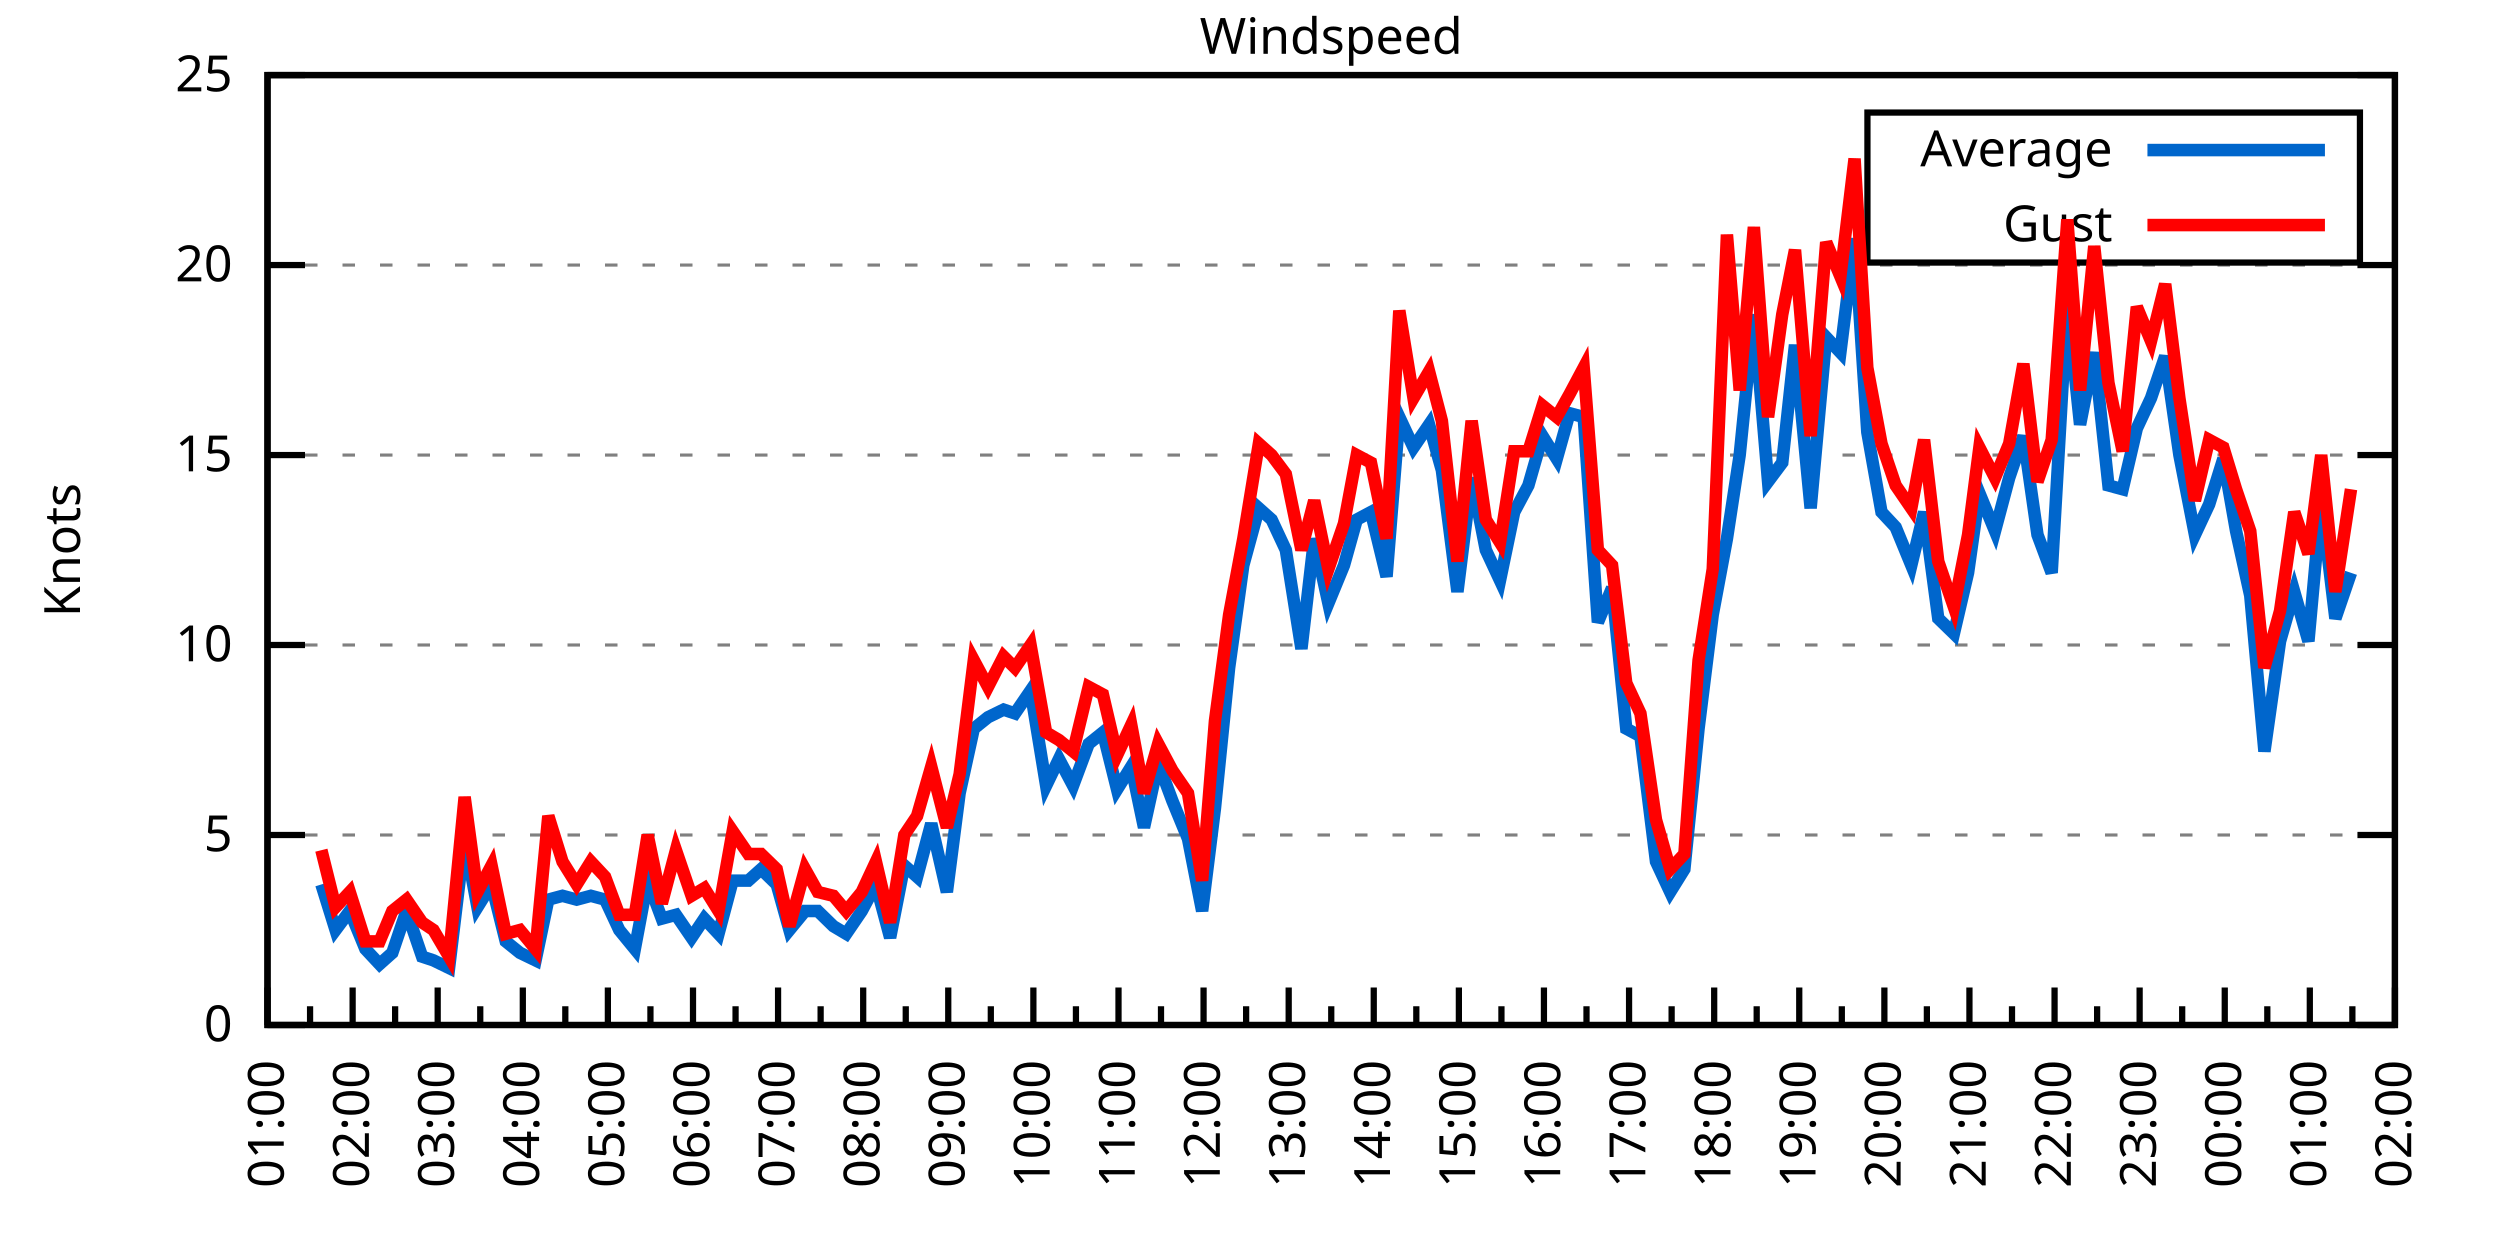
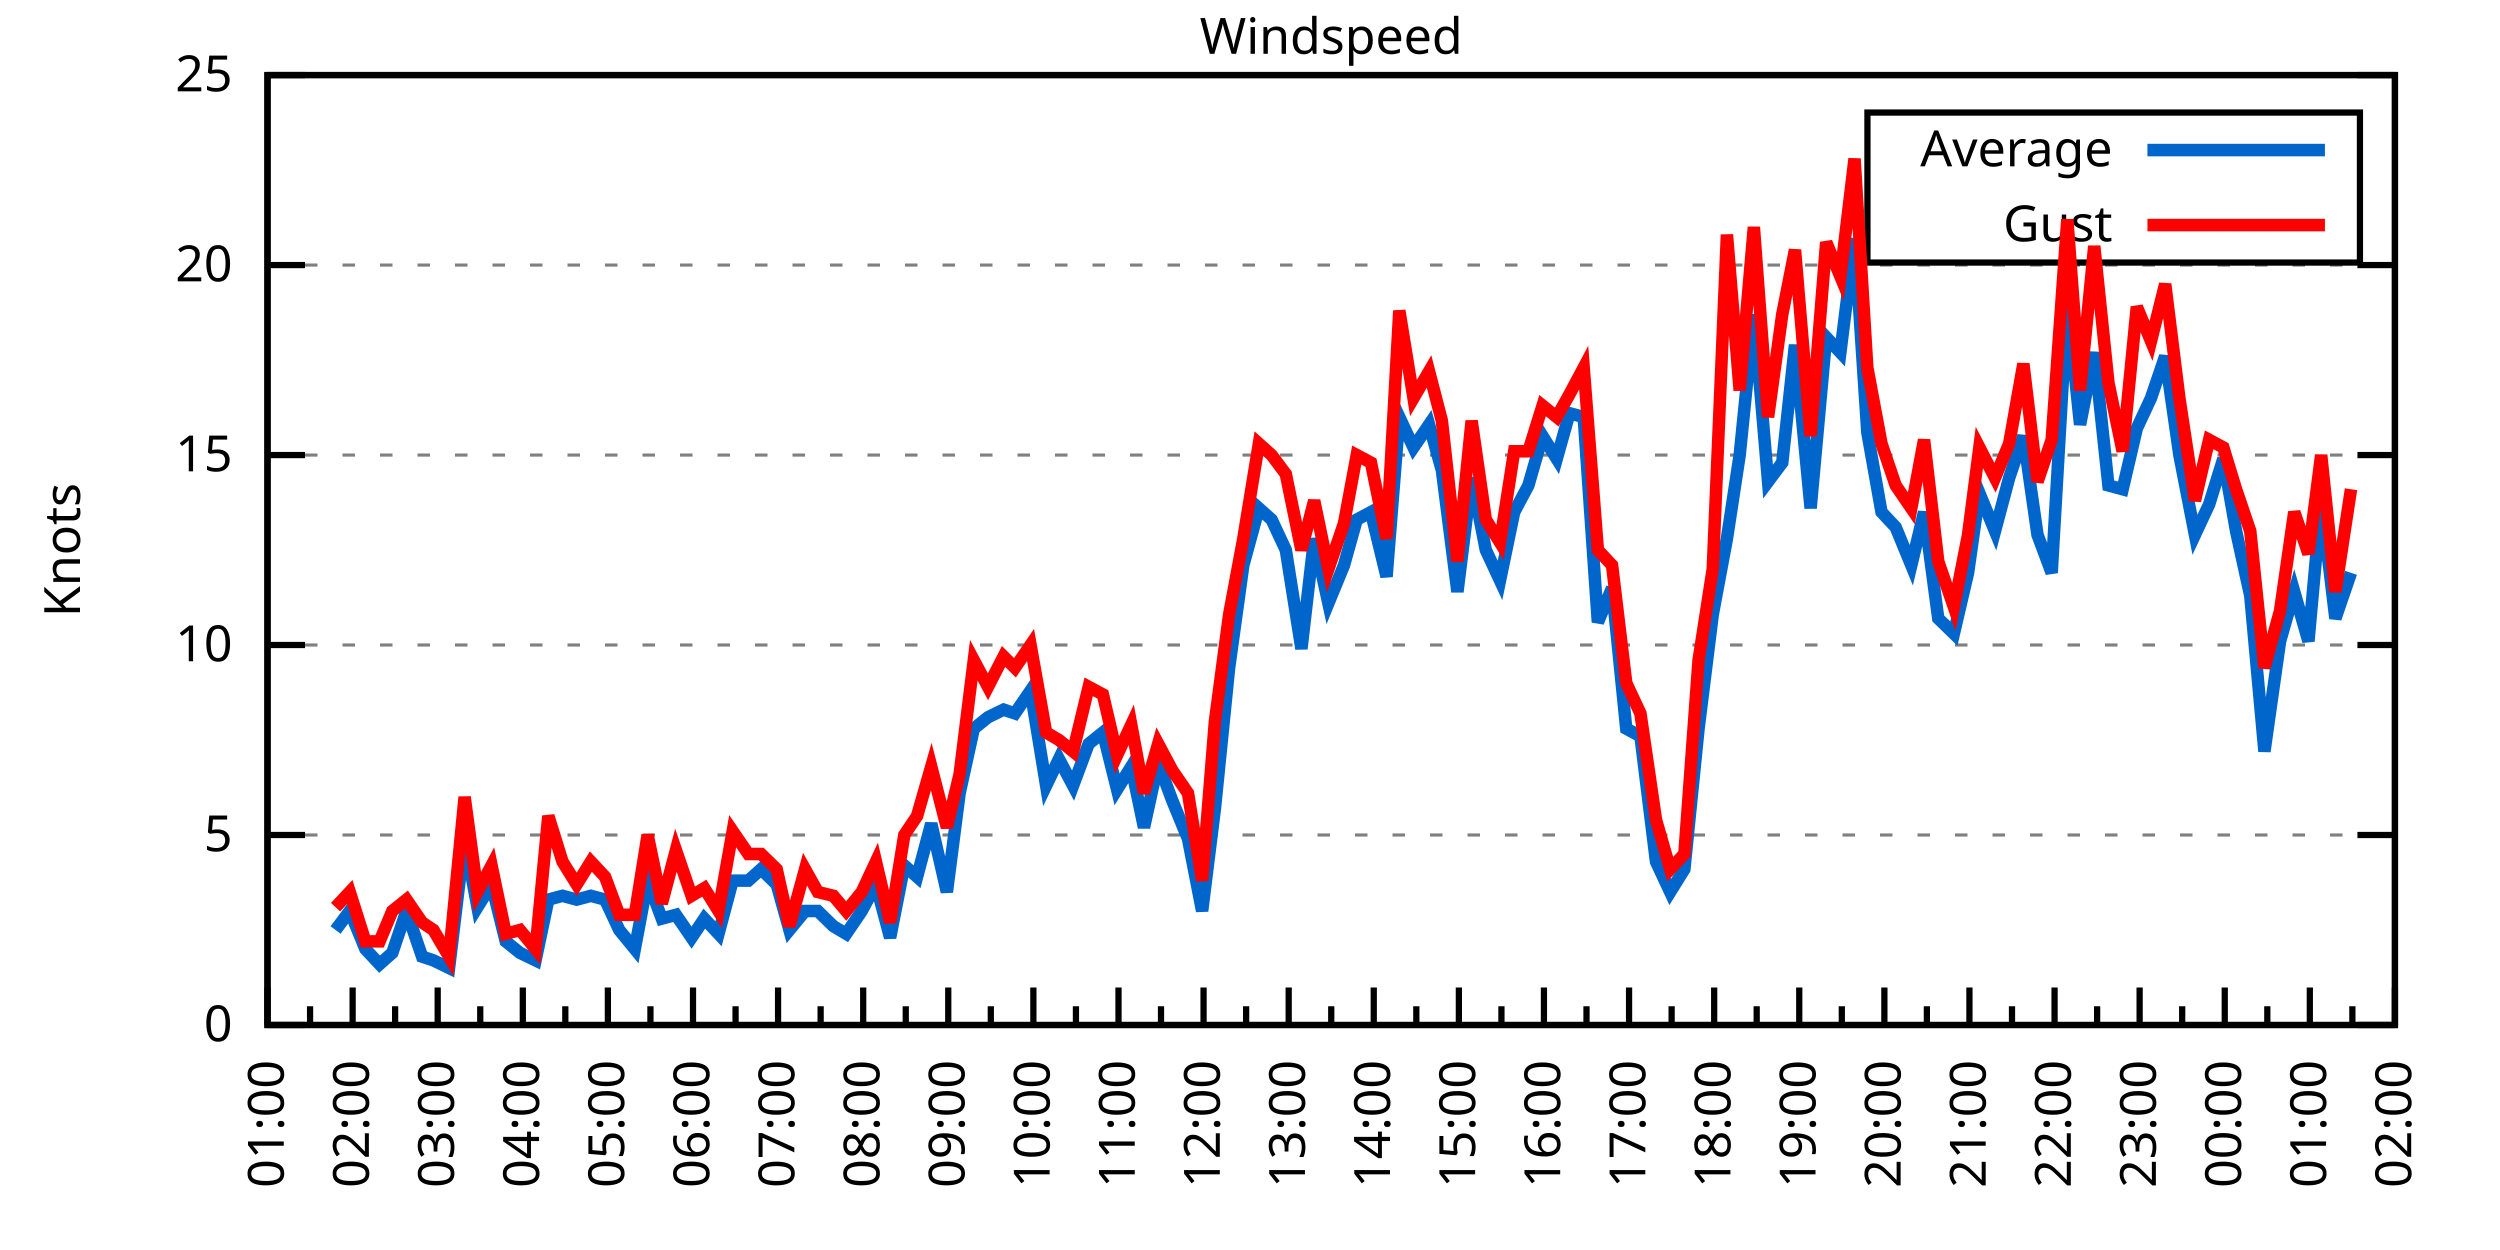
<svg xmlns="http://www.w3.org/2000/svg" xmlns:xlink="http://www.w3.org/1999/xlink" width="400" height="200" viewBox="0 0 400 200">
  <g id="gnuplot_canvas">
    <rect x="0" y="0" width="400" height="200" fill="none" />
    <defs>
      <circle id="gpDot" r="0.5" stroke-width="0.5" stroke="currentColor" />
      <path id="gpPt0" stroke-width="0.333" stroke="currentColor" d="M-1,0 h2 M0,-1 v2" />
      <path id="gpPt1" stroke-width="0.333" stroke="currentColor" d="M-1,-1 L1,1 M1,-1 L-1,1" />
      <path id="gpPt2" stroke-width="0.333" stroke="currentColor" d="M-1,0 L1,0 M0,-1 L0,1 M-1,-1 L1,1 M-1,1 L1,-1" />
      <rect id="gpPt3" stroke-width="0.333" stroke="currentColor" x="-1" y="-1" width="2" height="2" />
      <rect id="gpPt4" stroke-width="0.333" stroke="currentColor" fill="currentColor" x="-1" y="-1" width="2" height="2" />
      <circle id="gpPt5" stroke-width="0.333" stroke="currentColor" cx="0" cy="0" r="1" />
      <use xlink:href="#gpPt5" id="gpPt6" fill="currentColor" stroke="none" />
      <path id="gpPt7" stroke-width="0.333" stroke="currentColor" d="M0,-1.33 L-1.33,0.67 L1.33,0.67 z" />
      <use xlink:href="#gpPt7" id="gpPt8" fill="currentColor" stroke="none" />
      <use xlink:href="#gpPt7" id="gpPt9" stroke="currentColor" transform="rotate(180)" />
      <use xlink:href="#gpPt9" id="gpPt10" fill="currentColor" stroke="none" />
      <use xlink:href="#gpPt3" id="gpPt11" stroke="currentColor" transform="rotate(45)" />
      <use xlink:href="#gpPt11" id="gpPt12" fill="currentColor" stroke="none" />
      <path id="gpPt13" stroke-width="0.333" stroke="currentColor" d="M0,1.330 L1.265,0.411 L0.782,-1.067 L-0.782,-1.076 L-1.265,0.411 z" />
      <use xlink:href="#gpPt13" id="gpPt14" fill="currentColor" stroke="none" />
      <filter id="textbox" filterUnits="objectBoundingBox" x="0" y="0" height="1" width="1">
        <feFlood flood-color="white" flood-opacity="1" result="bgnd" />
        <feComposite in="SourceGraphic" in2="bgnd" operator="atop" />
      </filter>
      <filter id="greybox" filterUnits="objectBoundingBox" x="0" y="0" height="1" width="1">
        <feFlood flood-color="lightgrey" flood-opacity="1" result="grey" />
        <feComposite in="SourceGraphic" in2="grey" operator="atop" />
      </filter>
    </defs>
    <g fill="none" color="white" stroke="currentColor" stroke-width="1.00" stroke-linecap="butt" stroke-linejoin="miter">
</g>
    <g fill="none" color="black" stroke="currentColor" stroke-width="1.00" stroke-linecap="butt" stroke-linejoin="miter">
      <g stroke="none" shape-rendering="crispEdges">
        <polygon fill="rgb(255, 255, 255)" points="42.80,164.00 383.18,164.00 383.18,12.02 42.80,12.02 " />
      </g>
    </g>
    <g fill="none" color="black" stroke="currentColor" stroke-width="1.00" stroke-linecap="butt" stroke-linejoin="miter">
</g>
    <g fill="none" color="black" stroke="black" stroke-width="0.50" stroke-linecap="butt" stroke-linejoin="miter">
</g>
    <g fill="none" color="gray" stroke="currentColor" stroke-width="0.50" stroke-linecap="butt" stroke-linejoin="miter">
      <path stroke="gray" stroke-dasharray="2,4" class="gridline" d="M42.80,164.00 L383.19,164.00  " />
    </g>
    <g fill="none" color="gray" stroke="gray" stroke-width="1.00" stroke-linecap="butt" stroke-linejoin="miter">
</g>
    <g fill="none" color="black" stroke="currentColor" stroke-width="1.00" stroke-linecap="butt" stroke-linejoin="miter">
      <path stroke="black" d="M42.80,164.00 L48.80,164.00 M383.19,164.00 L377.19,164.00  " />
      <g transform="translate(37.20,166.60)" stroke="none" fill="black" font-family="Sans" font-size="8.00" text-anchor="end">
        <text>
          <tspan font-family="Sans"> 0</tspan>
        </text>
      </g>
    </g>
    <g fill="none" color="black" stroke="currentColor" stroke-width="1.00" stroke-linecap="butt" stroke-linejoin="miter">
</g>
    <g fill="none" color="black" stroke="black" stroke-width="0.50" stroke-linecap="butt" stroke-linejoin="miter">
</g>
    <g fill="none" color="gray" stroke="currentColor" stroke-width="0.50" stroke-linecap="butt" stroke-linejoin="miter">
      <path stroke="gray" stroke-dasharray="2,4" class="gridline" d="M42.80,133.60 L383.19,133.60  " />
    </g>
    <g fill="none" color="gray" stroke="gray" stroke-width="1.00" stroke-linecap="butt" stroke-linejoin="miter">
</g>
    <g fill="none" color="black" stroke="currentColor" stroke-width="1.00" stroke-linecap="butt" stroke-linejoin="miter">
      <path stroke="black" d="M42.80,133.60 L48.80,133.60 M383.19,133.60 L377.19,133.60  " />
      <g transform="translate(37.20,136.20)" stroke="none" fill="black" font-family="Sans" font-size="8.00" text-anchor="end">
        <text>
          <tspan font-family="Sans"> 5</tspan>
        </text>
      </g>
    </g>
    <g fill="none" color="black" stroke="currentColor" stroke-width="1.00" stroke-linecap="butt" stroke-linejoin="miter">
</g>
    <g fill="none" color="black" stroke="black" stroke-width="0.50" stroke-linecap="butt" stroke-linejoin="miter">
</g>
    <g fill="none" color="gray" stroke="currentColor" stroke-width="0.50" stroke-linecap="butt" stroke-linejoin="miter">
      <path stroke="gray" stroke-dasharray="2,4" class="gridline" d="M42.80,103.20 L383.19,103.20  " />
    </g>
    <g fill="none" color="gray" stroke="gray" stroke-width="1.00" stroke-linecap="butt" stroke-linejoin="miter">
</g>
    <g fill="none" color="black" stroke="currentColor" stroke-width="1.00" stroke-linecap="butt" stroke-linejoin="miter">
      <path stroke="black" d="M42.80,103.20 L48.80,103.20 M383.19,103.20 L377.19,103.20  " />
      <g transform="translate(37.20,105.80)" stroke="none" fill="black" font-family="Sans" font-size="8.00" text-anchor="end">
        <text>
          <tspan font-family="Sans"> 10</tspan>
        </text>
      </g>
    </g>
    <g fill="none" color="black" stroke="currentColor" stroke-width="1.00" stroke-linecap="butt" stroke-linejoin="miter">
</g>
    <g fill="none" color="black" stroke="black" stroke-width="0.50" stroke-linecap="butt" stroke-linejoin="miter">
</g>
    <g fill="none" color="gray" stroke="currentColor" stroke-width="0.50" stroke-linecap="butt" stroke-linejoin="miter">
      <path stroke="gray" stroke-dasharray="2,4" class="gridline" d="M42.80,72.81 L383.19,72.81  " />
    </g>
    <g fill="none" color="gray" stroke="gray" stroke-width="1.00" stroke-linecap="butt" stroke-linejoin="miter">
</g>
    <g fill="none" color="black" stroke="currentColor" stroke-width="1.00" stroke-linecap="butt" stroke-linejoin="miter">
      <path stroke="black" d="M42.80,72.81 L48.80,72.81 M383.19,72.81 L377.19,72.81  " />
      <g transform="translate(37.20,75.41)" stroke="none" fill="black" font-family="Sans" font-size="8.00" text-anchor="end">
        <text>
          <tspan font-family="Sans"> 15</tspan>
        </text>
      </g>
    </g>
    <g fill="none" color="black" stroke="currentColor" stroke-width="1.00" stroke-linecap="butt" stroke-linejoin="miter">
</g>
    <g fill="none" color="black" stroke="black" stroke-width="0.50" stroke-linecap="butt" stroke-linejoin="miter">
</g>
    <g fill="none" color="gray" stroke="currentColor" stroke-width="0.50" stroke-linecap="butt" stroke-linejoin="miter">
      <path stroke="gray" stroke-dasharray="2,4" class="gridline" d="M42.80,42.41 L383.19,42.41  " />
    </g>
    <g fill="none" color="gray" stroke="gray" stroke-width="1.00" stroke-linecap="butt" stroke-linejoin="miter">
</g>
    <g fill="none" color="black" stroke="currentColor" stroke-width="1.00" stroke-linecap="butt" stroke-linejoin="miter">
      <path stroke="black" d="M42.80,42.41 L48.80,42.41 M383.19,42.41 L377.19,42.41  " />
      <g transform="translate(37.20,45.01)" stroke="none" fill="black" font-family="Sans" font-size="8.00" text-anchor="end">
        <text>
          <tspan font-family="Sans"> 20</tspan>
        </text>
      </g>
    </g>
    <g fill="none" color="black" stroke="currentColor" stroke-width="1.00" stroke-linecap="butt" stroke-linejoin="miter">
</g>
    <g fill="none" color="black" stroke="black" stroke-width="0.50" stroke-linecap="butt" stroke-linejoin="miter">
</g>
    <g fill="none" color="gray" stroke="currentColor" stroke-width="0.50" stroke-linecap="butt" stroke-linejoin="miter">
      <path stroke="gray" stroke-dasharray="2,4" class="gridline" d="M42.80,12.01 L383.19,12.01  " />
    </g>
    <g fill="none" color="gray" stroke="gray" stroke-width="1.00" stroke-linecap="butt" stroke-linejoin="miter">
</g>
    <g fill="none" color="black" stroke="currentColor" stroke-width="1.00" stroke-linecap="butt" stroke-linejoin="miter">
      <path stroke="black" d="M42.80,12.01 L48.80,12.01 M383.19,12.01 L377.19,12.01  " />
      <g transform="translate(37.20,14.61)" stroke="none" fill="black" font-family="Sans" font-size="8.00" text-anchor="end">
        <text>
          <tspan font-family="Sans"> 25</tspan>
        </text>
      </g>
    </g>
    <g fill="none" color="black" stroke="currentColor" stroke-width="1.00" stroke-linecap="butt" stroke-linejoin="miter">
      <path stroke="black" d="M42.80,164.00 L42.80,158.00  " />
      <g transform="translate(45.40,169.60) rotate(270)" stroke="none" fill="black" font-family="Sans" font-size="8.00" text-anchor="end">
        <text>
          <tspan font-family="Sans">01:00</tspan>
        </text>
      </g>
    </g>
    <g fill="none" color="black" stroke="currentColor" stroke-width="1.00" stroke-linecap="butt" stroke-linejoin="miter">
      <path stroke="black" d="M49.61,164.00 L49.61,161.00 M56.42,164.00 L56.42,158.00  " />
      <g transform="translate(59.02,169.60) rotate(270)" stroke="none" fill="black" font-family="Sans" font-size="8.00" text-anchor="end">
        <text>
          <tspan font-family="Sans">02:00</tspan>
        </text>
      </g>
    </g>
    <g fill="none" color="black" stroke="currentColor" stroke-width="1.00" stroke-linecap="butt" stroke-linejoin="miter">
      <path stroke="black" d="M63.22,164.00 L63.22,161.00 M70.03,164.00 L70.03,158.00  " />
      <g transform="translate(72.63,169.60) rotate(270)" stroke="none" fill="black" font-family="Sans" font-size="8.00" text-anchor="end">
        <text>
          <tspan font-family="Sans">03:00</tspan>
        </text>
      </g>
    </g>
    <g fill="none" color="black" stroke="currentColor" stroke-width="1.00" stroke-linecap="butt" stroke-linejoin="miter">
      <path stroke="black" d="M76.84,164.00 L76.84,161.00 M83.65,164.00 L83.65,158.00  " />
      <g transform="translate(86.25,169.60) rotate(270)" stroke="none" fill="black" font-family="Sans" font-size="8.00" text-anchor="end">
        <text>
          <tspan font-family="Sans">04:00</tspan>
        </text>
      </g>
    </g>
    <g fill="none" color="black" stroke="currentColor" stroke-width="1.00" stroke-linecap="butt" stroke-linejoin="miter">
      <path stroke="black" d="M90.45,164.00 L90.45,161.00 M97.26,164.00 L97.26,158.00  " />
      <g transform="translate(99.86,169.60) rotate(270)" stroke="none" fill="black" font-family="Sans" font-size="8.00" text-anchor="end">
        <text>
          <tspan font-family="Sans">05:00</tspan>
        </text>
      </g>
    </g>
    <g fill="none" color="black" stroke="currentColor" stroke-width="1.00" stroke-linecap="butt" stroke-linejoin="miter">
      <path stroke="black" d="M104.07,164.00 L104.07,161.00 M110.88,164.00 L110.88,158.00  " />
      <g transform="translate(113.48,169.60) rotate(270)" stroke="none" fill="black" font-family="Sans" font-size="8.00" text-anchor="end">
        <text>
          <tspan font-family="Sans">06:00</tspan>
        </text>
      </g>
    </g>
    <g fill="none" color="black" stroke="currentColor" stroke-width="1.00" stroke-linecap="butt" stroke-linejoin="miter">
      <path stroke="black" d="M117.69,164.00 L117.69,161.00 M124.49,164.00 L124.49,158.00  " />
      <g transform="translate(127.09,169.60) rotate(270)" stroke="none" fill="black" font-family="Sans" font-size="8.00" text-anchor="end">
        <text>
          <tspan font-family="Sans">07:00</tspan>
        </text>
      </g>
    </g>
    <g fill="none" color="black" stroke="currentColor" stroke-width="1.00" stroke-linecap="butt" stroke-linejoin="miter">
      <path stroke="black" d="M131.30,164.00 L131.30,161.00 M138.11,164.00 L138.11,158.00  " />
      <g transform="translate(140.71,169.60) rotate(270)" stroke="none" fill="black" font-family="Sans" font-size="8.00" text-anchor="end">
        <text>
          <tspan font-family="Sans">08:00</tspan>
        </text>
      </g>
    </g>
    <g fill="none" color="black" stroke="currentColor" stroke-width="1.00" stroke-linecap="butt" stroke-linejoin="miter">
      <path stroke="black" d="M144.92,164.00 L144.92,161.00 M151.72,164.00 L151.72,158.00  " />
      <g transform="translate(154.32,169.60) rotate(270)" stroke="none" fill="black" font-family="Sans" font-size="8.00" text-anchor="end">
        <text>
          <tspan font-family="Sans">09:00</tspan>
        </text>
      </g>
    </g>
    <g fill="none" color="black" stroke="currentColor" stroke-width="1.00" stroke-linecap="butt" stroke-linejoin="miter">
      <path stroke="black" d="M158.53,164.00 L158.53,161.00 M165.34,164.00 L165.34,158.00  " />
      <g transform="translate(167.94,169.60) rotate(270)" stroke="none" fill="black" font-family="Sans" font-size="8.00" text-anchor="end">
        <text>
          <tspan font-family="Sans">10:00</tspan>
        </text>
      </g>
    </g>
    <g fill="none" color="black" stroke="currentColor" stroke-width="1.00" stroke-linecap="butt" stroke-linejoin="miter">
      <path stroke="black" d="M172.15,164.00 L172.15,161.00 M178.96,164.00 L178.96,158.00  " />
      <g transform="translate(181.56,169.60) rotate(270)" stroke="none" fill="black" font-family="Sans" font-size="8.00" text-anchor="end">
        <text>
          <tspan font-family="Sans">11:00</tspan>
        </text>
      </g>
    </g>
    <g fill="none" color="black" stroke="currentColor" stroke-width="1.00" stroke-linecap="butt" stroke-linejoin="miter">
      <path stroke="black" d="M185.76,164.00 L185.76,161.00 M192.57,164.00 L192.57,158.00  " />
      <g transform="translate(195.17,169.60) rotate(270)" stroke="none" fill="black" font-family="Sans" font-size="8.00" text-anchor="end">
        <text>
          <tspan font-family="Sans">12:00</tspan>
        </text>
      </g>
    </g>
    <g fill="none" color="black" stroke="currentColor" stroke-width="1.00" stroke-linecap="butt" stroke-linejoin="miter">
      <path stroke="black" d="M199.38,164.00 L199.38,161.00 M206.19,164.00 L206.19,158.00  " />
      <g transform="translate(208.79,169.60) rotate(270)" stroke="none" fill="black" font-family="Sans" font-size="8.00" text-anchor="end">
        <text>
          <tspan font-family="Sans">13:00</tspan>
        </text>
      </g>
    </g>
    <g fill="none" color="black" stroke="currentColor" stroke-width="1.00" stroke-linecap="butt" stroke-linejoin="miter">
      <path stroke="black" d="M213.00,164.00 L213.00,161.00 M219.80,164.00 L219.80,158.00  " />
      <g transform="translate(222.40,169.60) rotate(270)" stroke="none" fill="black" font-family="Sans" font-size="8.00" text-anchor="end">
        <text>
          <tspan font-family="Sans">14:00</tspan>
        </text>
      </g>
    </g>
    <g fill="none" color="black" stroke="currentColor" stroke-width="1.00" stroke-linecap="butt" stroke-linejoin="miter">
      <path stroke="black" d="M226.61,164.00 L226.61,161.00 M233.42,164.00 L233.42,158.00  " />
      <g transform="translate(236.02,169.60) rotate(270)" stroke="none" fill="black" font-family="Sans" font-size="8.00" text-anchor="end">
        <text>
          <tspan font-family="Sans">15:00</tspan>
        </text>
      </g>
    </g>
    <g fill="none" color="black" stroke="currentColor" stroke-width="1.00" stroke-linecap="butt" stroke-linejoin="miter">
      <path stroke="black" d="M240.23,164.00 L240.23,161.00 M247.03,164.00 L247.03,158.00  " />
      <g transform="translate(249.63,169.60) rotate(270)" stroke="none" fill="black" font-family="Sans" font-size="8.00" text-anchor="end">
        <text>
          <tspan font-family="Sans">16:00</tspan>
        </text>
      </g>
    </g>
    <g fill="none" color="black" stroke="currentColor" stroke-width="1.00" stroke-linecap="butt" stroke-linejoin="miter">
      <path stroke="black" d="M253.84,164.00 L253.84,161.00 M260.65,164.00 L260.65,158.00  " />
      <g transform="translate(263.25,169.60) rotate(270)" stroke="none" fill="black" font-family="Sans" font-size="8.00" text-anchor="end">
        <text>
          <tspan font-family="Sans">17:00</tspan>
        </text>
      </g>
    </g>
    <g fill="none" color="black" stroke="currentColor" stroke-width="1.00" stroke-linecap="butt" stroke-linejoin="miter">
      <path stroke="black" d="M267.46,164.00 L267.46,161.00 M274.27,164.00 L274.27,158.00  " />
      <g transform="translate(276.87,169.60) rotate(270)" stroke="none" fill="black" font-family="Sans" font-size="8.00" text-anchor="end">
        <text>
          <tspan font-family="Sans">18:00</tspan>
        </text>
      </g>
    </g>
    <g fill="none" color="black" stroke="currentColor" stroke-width="1.00" stroke-linecap="butt" stroke-linejoin="miter">
      <path stroke="black" d="M281.07,164.00 L281.07,161.00 M287.88,164.00 L287.88,158.00  " />
      <g transform="translate(290.48,169.60) rotate(270)" stroke="none" fill="black" font-family="Sans" font-size="8.00" text-anchor="end">
        <text>
          <tspan font-family="Sans">19:00</tspan>
        </text>
      </g>
    </g>
    <g fill="none" color="black" stroke="currentColor" stroke-width="1.00" stroke-linecap="butt" stroke-linejoin="miter">
      <path stroke="black" d="M294.69,164.00 L294.69,161.00 M301.50,164.00 L301.50,158.00  " />
      <g transform="translate(304.10,169.60) rotate(270)" stroke="none" fill="black" font-family="Sans" font-size="8.00" text-anchor="end">
        <text>
          <tspan font-family="Sans">20:00</tspan>
        </text>
      </g>
    </g>
    <g fill="none" color="black" stroke="currentColor" stroke-width="1.00" stroke-linecap="butt" stroke-linejoin="miter">
      <path stroke="black" d="M308.30,164.00 L308.30,161.00 M315.11,164.00 L315.11,158.00  " />
      <g transform="translate(317.71,169.60) rotate(270)" stroke="none" fill="black" font-family="Sans" font-size="8.00" text-anchor="end">
        <text>
          <tspan font-family="Sans">21:00</tspan>
        </text>
      </g>
    </g>
    <g fill="none" color="black" stroke="currentColor" stroke-width="1.00" stroke-linecap="butt" stroke-linejoin="miter">
      <path stroke="black" d="M321.92,164.00 L321.92,161.00 M328.73,164.00 L328.73,158.00  " />
      <g transform="translate(331.33,169.60) rotate(270)" stroke="none" fill="black" font-family="Sans" font-size="8.00" text-anchor="end">
        <text>
          <tspan font-family="Sans">22:00</tspan>
        </text>
      </g>
    </g>
    <g fill="none" color="black" stroke="currentColor" stroke-width="1.00" stroke-linecap="butt" stroke-linejoin="miter">
      <path stroke="black" d="M335.54,164.00 L335.54,161.00 M342.34,164.00 L342.34,158.00  " />
      <g transform="translate(344.94,169.60) rotate(270)" stroke="none" fill="black" font-family="Sans" font-size="8.00" text-anchor="end">
        <text>
          <tspan font-family="Sans">23:00</tspan>
        </text>
      </g>
    </g>
    <g fill="none" color="black" stroke="currentColor" stroke-width="1.00" stroke-linecap="butt" stroke-linejoin="miter">
      <path stroke="black" d="M349.15,164.00 L349.15,161.00 M355.96,164.00 L355.96,158.00  " />
      <g transform="translate(358.56,169.60) rotate(270)" stroke="none" fill="black" font-family="Sans" font-size="8.00" text-anchor="end">
        <text>
          <tspan font-family="Sans">00:00</tspan>
        </text>
      </g>
    </g>
    <g fill="none" color="black" stroke="currentColor" stroke-width="1.00" stroke-linecap="butt" stroke-linejoin="miter">
      <path stroke="black" d="M362.77,164.00 L362.77,161.00 M369.57,164.00 L369.57,158.00  " />
      <g transform="translate(372.17,169.60) rotate(270)" stroke="none" fill="black" font-family="Sans" font-size="8.00" text-anchor="end">
        <text>
          <tspan font-family="Sans">01:00</tspan>
        </text>
      </g>
    </g>
    <g fill="none" color="black" stroke="currentColor" stroke-width="1.00" stroke-linecap="butt" stroke-linejoin="miter">
      <path stroke="black" d="M376.38,164.00 L376.38,161.00 M383.19,164.00 L383.19,158.00  " />
      <g transform="translate(385.79,169.60) rotate(270)" stroke="none" fill="black" font-family="Sans" font-size="8.00" text-anchor="end">
        <text>
          <tspan font-family="Sans">02:00</tspan>
        </text>
      </g>
    </g>
    <g fill="none" color="black" stroke="currentColor" stroke-width="1.00" stroke-linecap="butt" stroke-linejoin="miter">
</g>
    <g fill="none" color="black" stroke="currentColor" stroke-width="1.00" stroke-linecap="butt" stroke-linejoin="miter">
      <path stroke="black" d="M42.80,12.01 L42.80,164.00 L383.19,164.00 L383.19,12.01 L42.80,12.01 Z  " />
    </g>
    <g fill="none" color="black" stroke="currentColor" stroke-width="1.00" stroke-linecap="butt" stroke-linejoin="miter">
      <g transform="translate(12.80,88.01) rotate(270)" stroke="none" fill="black" font-family="Sans" font-size="8.00" text-anchor="middle">
        <text>
          <tspan font-family="Sans">Knots</tspan>
        </text>
      </g>
    </g>
    <g fill="none" color="black" stroke="currentColor" stroke-width="1.00" stroke-linecap="butt" stroke-linejoin="miter">
</g>
    <g fill="none" color="black" stroke="currentColor" stroke-width="1.00" stroke-linecap="butt" stroke-linejoin="miter">
      <path stroke="black" d="M298.79,42.01 L298.79,18.01 L377.59,18.01 L377.59,42.01 L298.79,42.01 Z  " />
    </g>
    <g id="Windspeed_plot_1">
      <g fill="none" color="white" stroke="black" stroke-width="2.00" stroke-linecap="butt" stroke-linejoin="miter">
</g>
      <g fill="none" color="black" stroke="currentColor" stroke-width="2.00" stroke-linecap="butt" stroke-linejoin="miter">
        <g transform="translate(337.99,26.61)" stroke="none" fill="black" font-family="Sans" font-size="8.00" text-anchor="end">
          <text>
            <tspan font-family="Sans">Average</tspan>
          </text>
        </g>
      </g>
      <g fill="none" color="black" stroke="currentColor" stroke-width="2.00" stroke-linecap="butt" stroke-linejoin="miter">
-         <path stroke="rgb(  0, 102, 204)" d="M343.59,24.01 L371.99,24.01 M51.42,141.51 L53.69,148.80 L55.96,145.76 L58.46,151.84 L60.73,154.27 L62.77,152.45   L65.04,145.76 L67.54,153.06 L69.35,153.66 L71.85,154.88 L74.34,134.21 L76.39,145.15 L78.65,141.51 L80.92,150.62   L83.19,152.45 L85.69,153.66 L87.73,143.94 L90.00,143.33 L92.27,143.94 L94.54,143.33 L96.81,143.94 L99.08,148.80   L101.57,151.84 L103.62,140.90 L105.89,146.98 L108.15,146.37 L110.65,150.02 L112.69,146.98 L114.96,149.41 L117.23,140.90   L119.73,140.90 L121.77,139.07 L124.27,141.51 L126.31,148.80 L128.81,145.76 L130.85,145.76 L133.34,148.19 L135.39,149.41   L137.88,145.76 L140.15,141.51 L142.42,150.02 L144.69,138.47 L146.73,140.29 L149.00,131.78 L151.50,142.72 L153.54,126.91   L155.81,116.58 L158.08,114.76 L160.57,113.54 L162.39,114.15 L164.89,110.50 L167.38,125.70 L169.43,121.44 L171.69,125.70   L174.19,119.01 L176.46,117.19 L178.73,126.31 L181.00,122.66 L183.04,132.39 L185.31,122.05 L187.58,128.13 L190.08,134.21   L192.34,145.76 L194.39,129.35 L196.66,106.85 L198.93,90.44 L201.42,81.32 L203.46,83.14 L205.73,88.00 L208.23,103.81   L210.27,86.18 L212.54,96.52 L215.04,90.44 L217.08,83.14 L219.35,81.93 L221.85,92.26 L223.89,66.73 L226.16,71.59   L228.65,67.94 L230.70,75.24 L233.19,94.69 L235.46,76.45 L237.73,88.00 L240.00,92.87 L242.27,81.93 L244.54,77.67   L246.81,69.77 L249.08,73.41 L251.12,66.12 L253.39,66.73 L255.66,99.56 L257.93,94.08 L260.20,116.58 L262.47,117.80   L264.96,137.86 L267.23,142.72 L269.50,139.07 L271.77,116.58 L274.04,98.34 L276.31,86.18 L278.35,72.81 L280.62,50.31   L282.89,77.06 L285.16,74.02 L287.20,55.18 L289.70,81.32 L292.19,53.96 L294.46,56.39 L296.73,38.15 L298.77,69.16   L301.04,81.93 L303.31,84.36 L305.81,90.44 L307.85,81.93 L310.12,98.95 L312.62,101.38 L314.89,91.65 L316.70,78.89   L319.20,84.97 L321.47,76.45 L323.74,69.77 L326.00,85.57 L328.27,91.65 L330.77,48.49 L332.81,67.94 L335.08,56.39   L337.35,77.67 L339.62,78.28 L341.89,68.55 L344.16,63.69 L346.43,57.00 L348.70,72.81 L351.19,85.57 L353.46,80.71   L355.73,73.41 L357.77,84.97 L360.04,95.30 L362.31,120.23 L364.81,102.60 L367.08,94.69 L369.35,102.60 L371.39,80.10   L373.66,98.95 L376.16,91.65  " />
+         <path stroke="rgb(  0, 102, 204)" d="M343.59,24.01 L371.99,24.01 M53.69,148.80 L55.96,145.76 L58.46,151.84 L60.73,154.27 L62.77,152.45 L65.04,145.76   L67.54,153.06 L69.35,153.66 L71.85,154.88 L74.34,134.21 L76.39,145.15 L78.65,141.51 L80.92,150.62 L83.19,152.45   L85.69,153.66 L87.73,143.94 L90.00,143.33 L92.27,143.94 L94.54,143.33 L96.81,143.94 L99.08,148.80 L101.57,151.84   L103.62,140.90 L105.89,146.98 L108.15,146.37 L110.65,150.02 L112.69,146.98 L114.96,149.41 L117.23,140.90 L119.73,140.90   L121.77,139.07 L124.27,141.51 L126.31,148.80 L128.81,145.76 L130.85,145.76 L133.34,148.19 L135.39,149.41 L137.88,145.76   L140.15,141.51 L142.42,150.02 L144.69,138.47 L146.73,140.29 L149.00,131.78 L151.50,142.72 L153.54,126.91 L155.81,116.58   L158.08,114.76 L160.57,113.54 L162.39,114.15 L164.89,110.50 L167.38,125.70 L169.43,121.44 L171.69,125.70 L174.19,119.01   L176.46,117.19 L178.73,126.31 L181.00,122.66 L183.04,132.39 L185.31,122.05 L187.58,128.13 L190.08,134.21 L192.34,145.76   L194.39,129.35 L196.66,106.85 L198.93,90.44 L201.42,81.32 L203.46,83.14 L205.73,88.00 L208.23,103.81 L210.27,86.18   L212.54,96.52 L215.04,90.44 L217.08,83.14 L219.35,81.93 L221.85,92.26 L223.89,66.73 L226.16,71.59 L228.65,67.94   L230.70,75.24 L233.19,94.69 L235.46,76.45 L237.73,88.00 L240.00,92.87 L242.27,81.93 L244.54,77.67 L246.81,69.77   L249.08,73.41 L251.12,66.12 L253.39,66.73 L255.66,99.56 L257.93,94.08 L260.20,116.58 L262.47,117.80 L264.96,137.86   L267.23,142.72 L269.50,139.07 L271.77,116.58 L274.04,98.34 L276.31,86.18 L278.35,72.81 L280.62,50.31 L282.89,77.06   L285.16,74.02 L287.20,55.18 L289.70,81.32 L292.19,53.96 L294.46,56.39 L296.73,38.15 L298.77,69.16 L301.04,81.93   L303.31,84.36 L305.81,90.44 L307.85,81.93 L310.12,98.95 L312.62,101.38 L314.89,91.65 L316.70,78.89 L319.20,84.97   L321.47,76.45 L323.74,69.77 L326.00,85.57 L328.27,91.65 L330.77,48.49 L332.81,67.94 L335.08,56.39 L337.35,77.67   L339.62,78.28 L341.89,68.55 L344.16,63.69 L346.43,57.00 L348.70,72.81 L351.19,85.57 L353.46,80.71 L355.73,73.41   L357.77,84.97 L360.04,95.30 L362.31,120.23 L364.81,102.60 L367.08,94.69 L369.35,102.60 L371.39,80.10 L373.66,98.95   L376.16,91.65  " />
      </g>
    </g>
    <g id="Windspeed_plot_2">
      <g fill="none" color="black" stroke="currentColor" stroke-width="2.00" stroke-linecap="butt" stroke-linejoin="miter">
        <g transform="translate(337.99,38.61)" stroke="none" fill="black" font-family="Sans" font-size="8.00" text-anchor="end">
          <text>
            <tspan font-family="Sans">Gust</tspan>
          </text>
        </g>
      </g>
      <g fill="none" color="black" stroke="currentColor" stroke-width="2.00" stroke-linecap="butt" stroke-linejoin="miter">
-         <path stroke="rgb(255,   0,   0)" d="M343.59,36.01 L371.99,36.01 M51.42,136.03 L53.69,145.15 L55.96,142.72 L58.46,150.62 L60.73,150.62 L62.77,145.76   L65.04,143.94 L67.54,147.59 L69.35,148.80 L71.85,153.06 L74.34,127.52 L76.39,142.72 L78.65,138.47 L80.92,149.41   L83.19,148.80 L85.69,151.84 L87.73,130.56 L90.00,137.86 L92.27,141.51 L94.54,137.86 L96.81,140.29 L99.08,146.37   L101.57,146.37 L103.62,133.60 L105.89,144.55 L108.15,136.03 L110.65,143.33 L112.69,142.11 L114.96,145.76 L117.23,132.99   L119.73,136.64 L121.77,136.64 L124.27,139.07 L126.31,148.19 L128.81,139.07 L130.85,142.72 L133.34,143.33 L135.39,145.76   L137.88,142.72 L140.15,137.86 L142.42,147.59 L144.69,133.60 L146.73,130.56 L149.00,122.66 L151.50,132.39 L153.54,123.87   L155.81,105.64 L158.08,109.89 L160.57,105.03 L162.39,106.85 L164.89,103.20 L167.38,117.19 L169.43,118.40 L171.69,120.23   L174.19,109.89 L176.46,111.11 L178.73,120.83 L181.00,115.97 L183.04,126.91 L185.31,119.01 L187.58,123.27 L190.08,126.91   L192.34,140.90 L194.39,115.36 L196.66,98.34 L198.93,86.18 L201.42,70.98 L203.46,72.81 L205.73,75.85 L208.23,88.00   L210.27,80.10 L212.54,91.04 L215.04,83.75 L217.08,72.81 L219.35,74.02 L221.85,86.18 L223.89,49.70 L226.16,63.69   L228.65,59.43 L230.70,67.33 L233.19,89.83 L235.46,67.33 L237.73,83.14 L240.00,86.79 L242.27,72.20 L244.54,72.20   L246.81,64.90 L249.08,66.73 L251.12,63.08 L253.39,58.82 L255.66,88.00 L257.93,90.44 L260.20,109.28 L262.47,114.15   L264.96,131.17 L267.23,139.07 L269.50,136.64 L271.77,105.64 L274.04,91.04 L276.31,37.54 L278.35,62.47 L280.62,36.33   L282.89,66.73 L285.16,50.31 L287.20,39.98 L289.70,69.77 L292.19,38.76 L294.46,44.23 L296.73,25.39 L298.77,58.82   L301.04,70.98 L303.31,77.67 L305.81,81.32 L307.85,70.37 L310.12,89.83 L312.62,97.12 L314.89,85.57 L316.70,71.59   L319.20,76.45 L321.47,70.98 L323.74,58.21 L326.00,77.06 L328.27,70.37 L330.77,35.11 L332.81,62.47 L335.08,39.37   L337.35,61.25 L339.62,72.20 L341.89,49.10 L344.16,54.57 L346.43,45.45 L348.70,63.69 L351.19,80.10 L353.46,70.37   L355.73,71.59 L357.77,78.28 L360.04,84.97 L362.31,106.85 L364.81,97.73 L367.08,81.93 L369.35,88.61 L371.39,72.81   L373.66,94.69 L376.16,78.28  " />
+         <path stroke="rgb(255,   0,   0)" d="M343.59,36.01 L371.99,36.01 M53.69,145.15 L55.96,142.72 L58.46,150.62 L60.73,150.62 L62.77,145.76 L65.04,143.94   L67.54,147.59 L69.35,148.80 L71.85,153.06 L74.34,127.52 L76.39,142.72 L78.65,138.47 L80.92,149.41 L83.19,148.80   L85.69,151.84 L87.73,130.56 L90.00,137.86 L92.27,141.51 L94.54,137.86 L96.81,140.29 L99.08,146.37 L101.57,146.37   L103.62,133.60 L105.89,144.55 L108.15,136.03 L110.65,143.33 L112.69,142.11 L114.96,145.76 L117.23,132.99 L119.73,136.64   L121.77,136.64 L124.27,139.07 L126.31,148.19 L128.81,139.07 L130.85,142.72 L133.34,143.33 L135.39,145.76 L137.88,142.72   L140.15,137.86 L142.42,147.59 L144.69,133.60 L146.73,130.56 L149.00,122.66 L151.50,132.39 L153.54,123.87 L155.81,105.64   L158.08,109.89 L160.57,105.03 L162.39,106.85 L164.89,103.20 L167.38,117.19 L169.43,118.40 L171.69,120.23 L174.19,109.89   L176.46,111.11 L178.73,120.83 L181.00,115.97 L183.04,126.91 L185.31,119.01 L187.58,123.27 L190.08,126.91 L192.34,140.90   L194.39,115.36 L196.66,98.34 L198.93,86.18 L201.42,70.98 L203.46,72.81 L205.73,75.85 L208.23,88.00 L210.27,80.10   L212.54,91.04 L215.04,83.75 L217.08,72.81 L219.35,74.02 L221.85,86.18 L223.89,49.70 L226.16,63.69 L228.65,59.43   L230.70,67.33 L233.19,89.83 L235.46,67.33 L237.73,83.14 L240.00,86.79 L242.27,72.20 L244.54,72.20 L246.81,64.90   L249.08,66.73 L251.12,63.08 L253.39,58.82 L255.66,88.00 L257.93,90.44 L260.20,109.28 L262.47,114.15 L264.96,131.17   L267.23,139.07 L269.50,136.64 L271.77,105.64 L274.04,91.04 L276.31,37.54 L278.35,62.47 L280.62,36.33 L282.89,66.73   L285.16,50.31 L287.20,39.98 L289.70,69.77 L292.19,38.76 L294.46,44.23 L296.73,25.39 L298.77,58.82 L301.04,70.98   L303.31,77.67 L305.81,81.32 L307.85,70.37 L310.12,89.83 L312.62,97.12 L314.89,85.57 L316.70,71.59 L319.20,76.45   L321.47,70.98 L323.74,58.21 L326.00,77.06 L328.27,70.37 L330.77,35.11 L332.81,62.47 L335.08,39.37 L337.35,61.25   L339.62,72.20 L341.89,49.10 L344.16,54.57 L346.43,45.45 L348.70,63.69 L351.19,80.10 L353.46,70.37 L355.73,71.59   L357.77,78.28 L360.04,84.97 L362.31,106.85 L364.81,97.73 L367.08,81.93 L369.35,88.61 L371.39,72.81 L373.66,94.69   L376.16,78.28  " />
      </g>
    </g>
    <g fill="none" color="black" stroke="currentColor" stroke-width="2.00" stroke-linecap="butt" stroke-linejoin="miter">
</g>
    <g fill="none" color="black" stroke="black" stroke-width="1.00" stroke-linecap="butt" stroke-linejoin="miter">
</g>
    <g fill="none" color="black" stroke="currentColor" stroke-width="1.00" stroke-linecap="butt" stroke-linejoin="miter">
      <path stroke="black" d="M42.80,12.01 L42.80,164.00 L383.19,164.00 L383.19,12.01 L42.80,12.01 Z  " />
    </g>
    <g fill="none" color="black" stroke="currentColor" stroke-width="1.00" stroke-linecap="butt" stroke-linejoin="miter">
      <g transform="translate(212.99,8.61)" stroke="none" fill="black" font-family="Sans" font-size="8.00" text-anchor="middle">
        <text>
          <tspan font-family="Sans">Windspeed</tspan>
        </text>
      </g>
    </g>
    <g fill="none" color="black" stroke="currentColor" stroke-width="1.00" stroke-linecap="butt" stroke-linejoin="miter">
</g>
  </g>
</svg>
